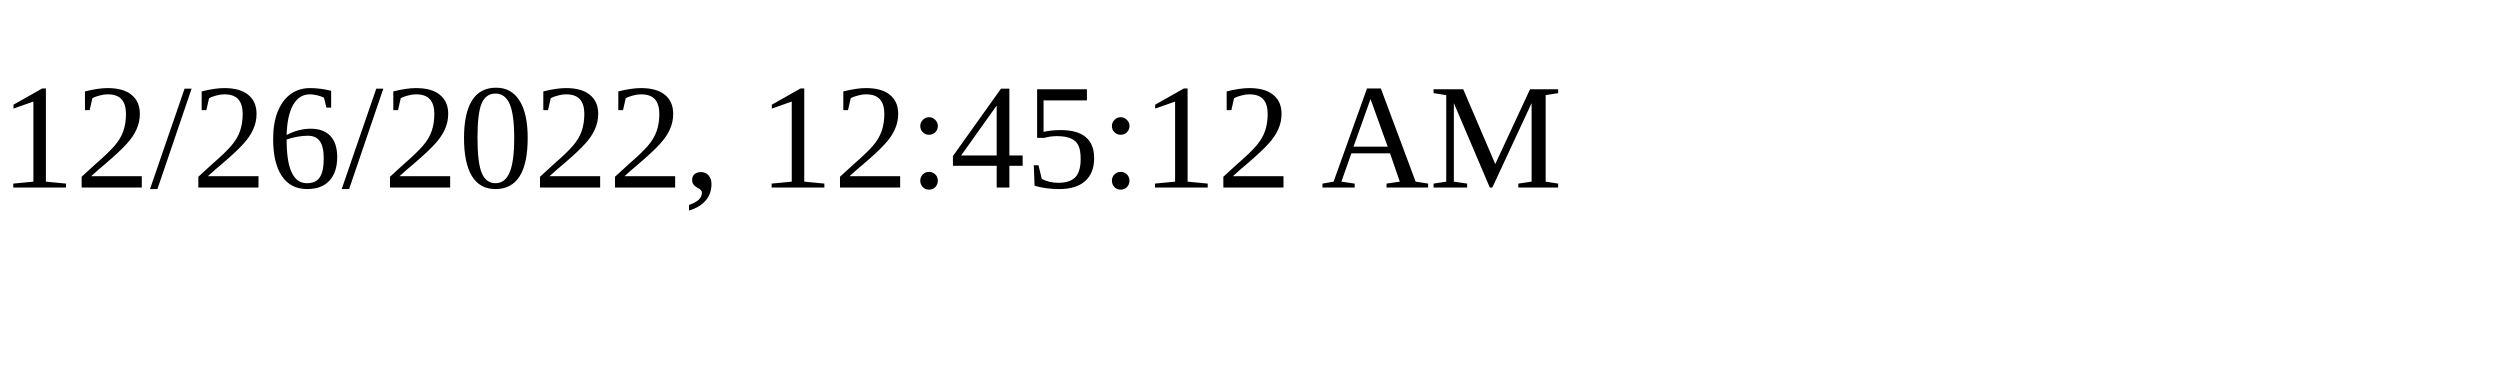
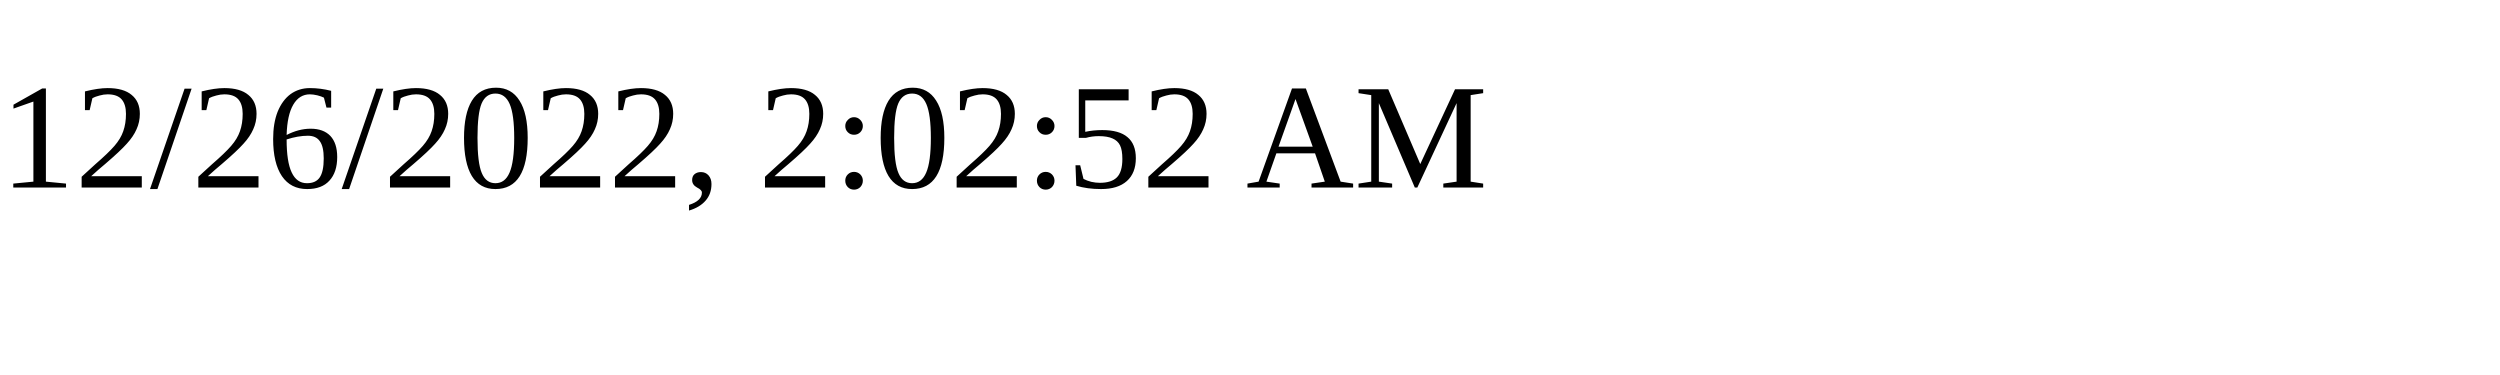
<svg xmlns="http://www.w3.org/2000/svg" height="30" width="200">
-   <text x="0" y="15">12/26/2022, 12:45:12 AM</text>
+   <text x="0" y="15">12/26/2022, 2:02:52 AM</text>
</svg>
